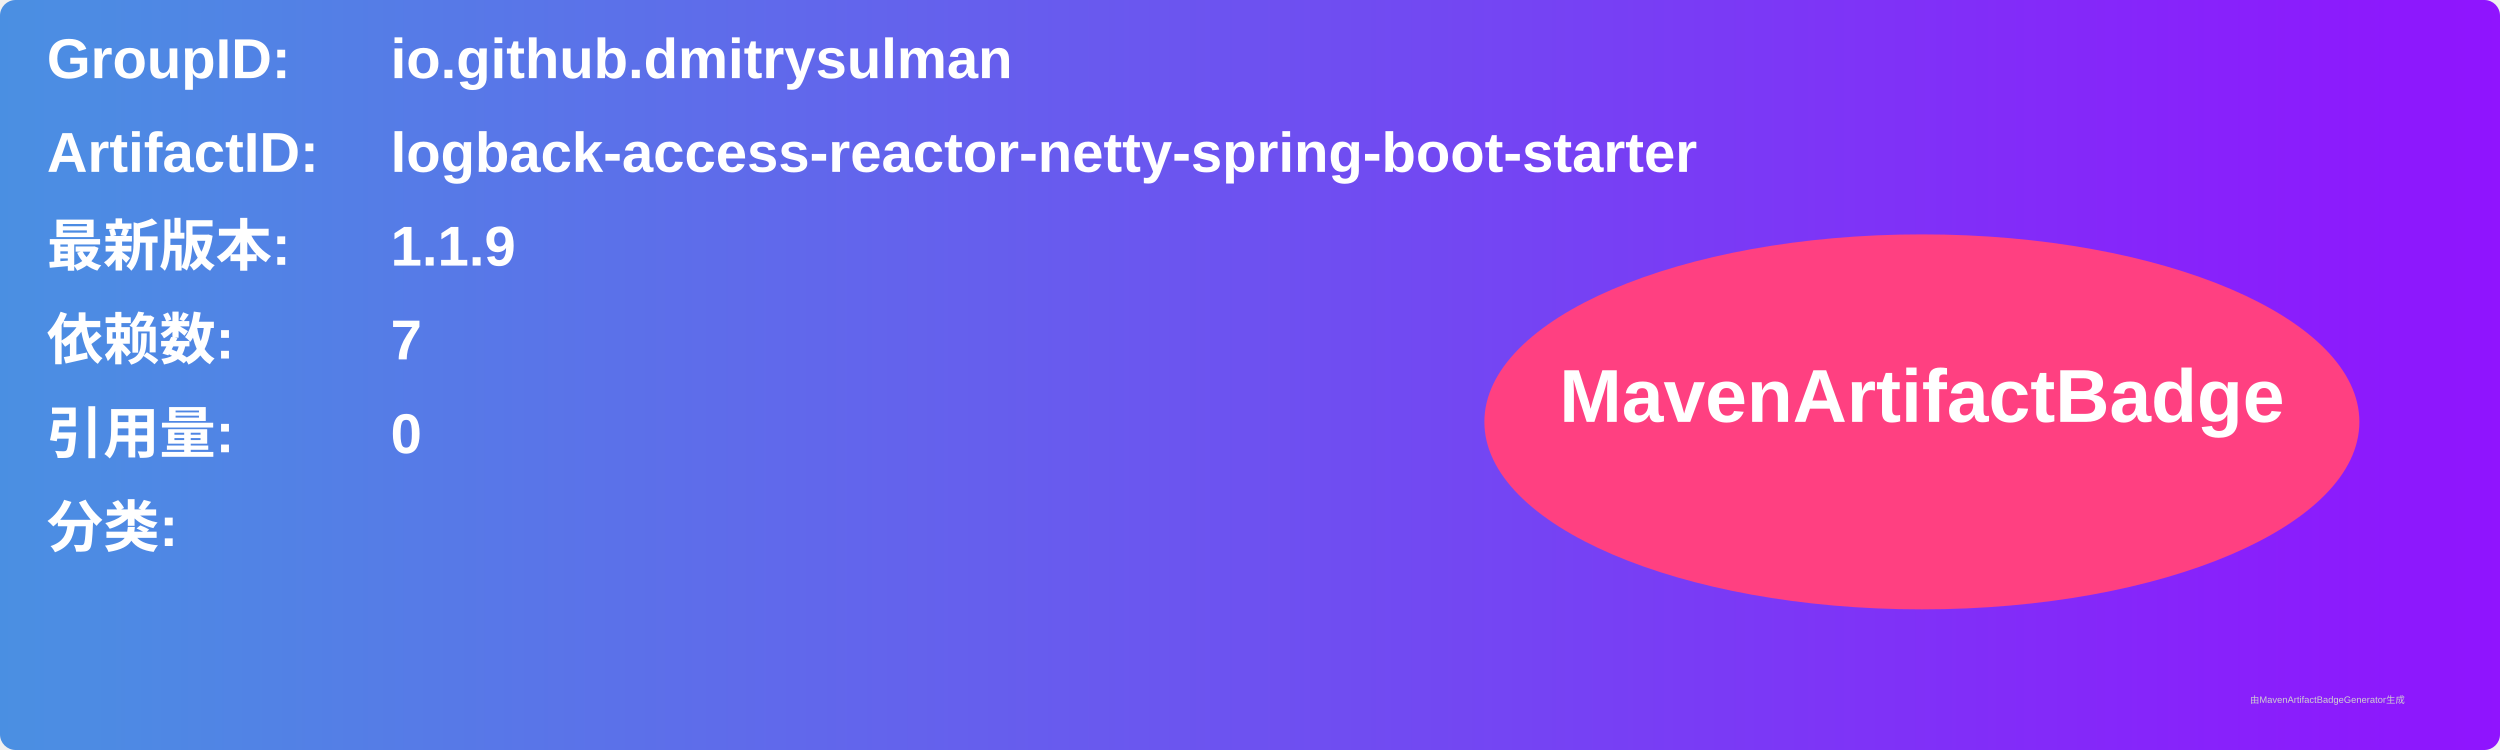
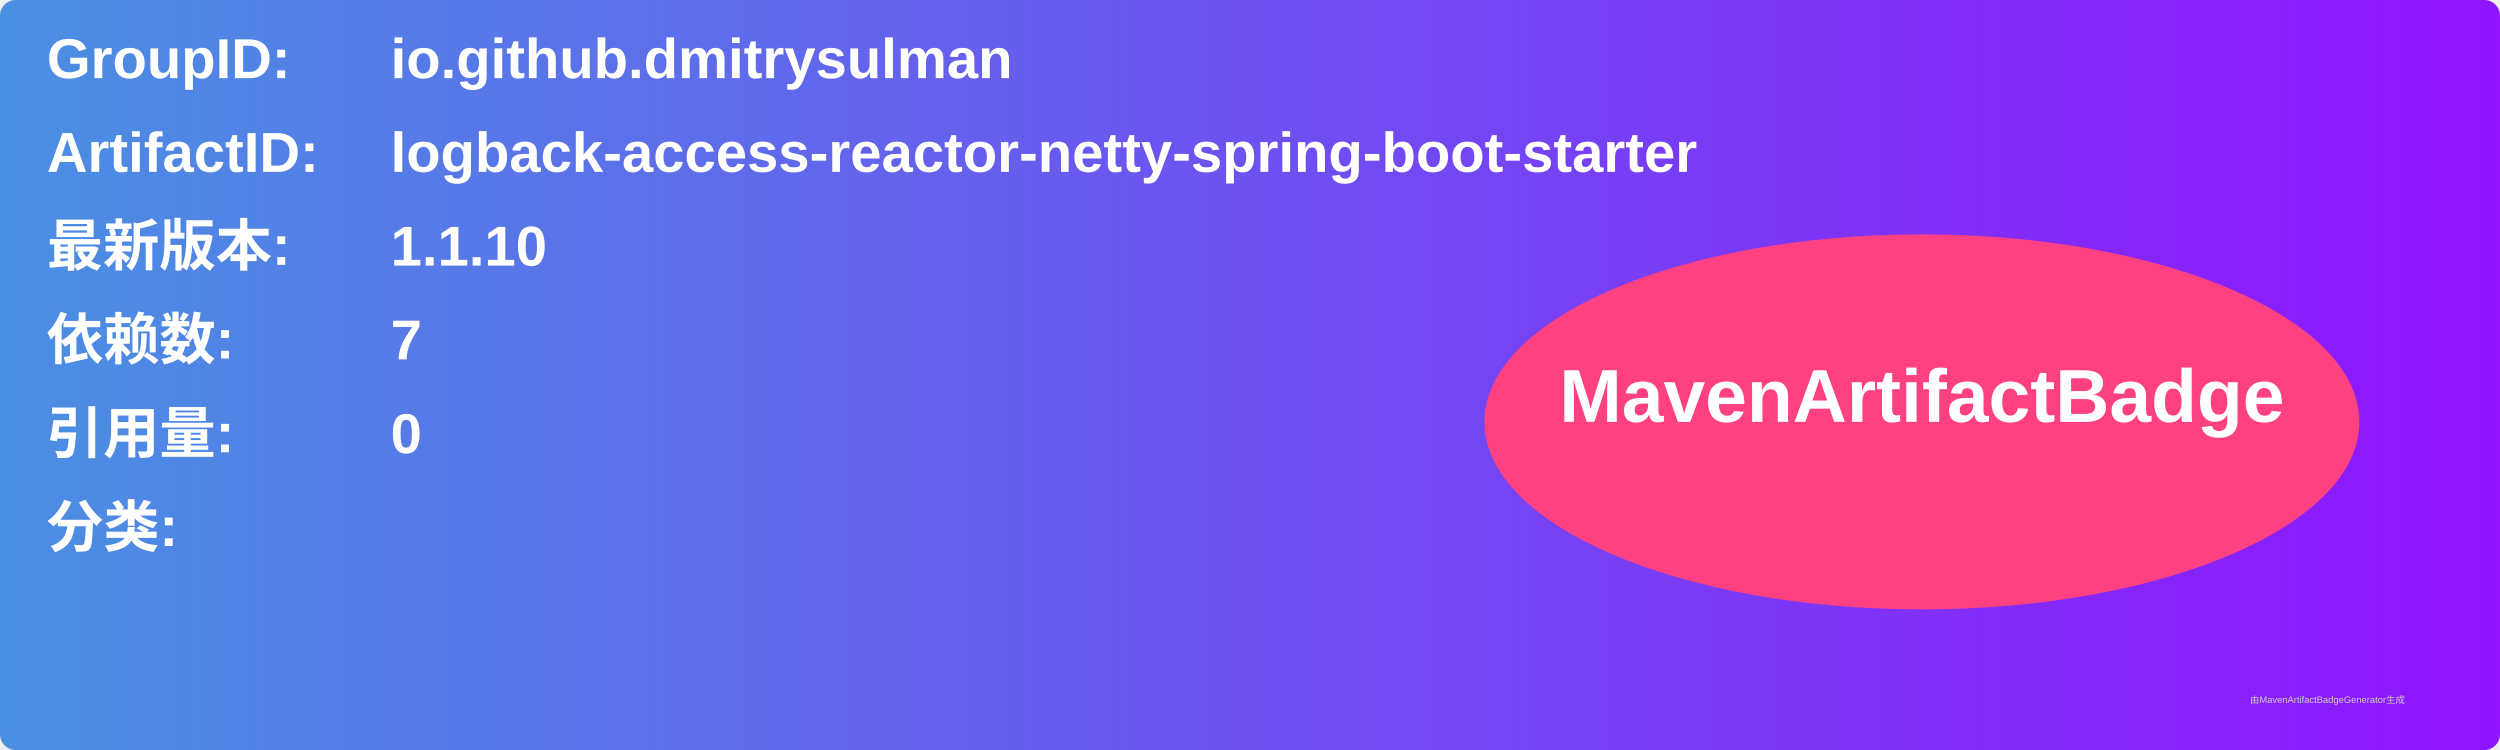
<svg xmlns="http://www.w3.org/2000/svg" width="800" height="240" viewBox="0 0 800 240">
  <linearGradient id="grad" x1="0%" y1="0%" x2="100%" y2="0%">
    <stop offset="0%" stop-color="#4a90e2" />
    <stop offset="100%" stop-color="#9013fe" />
  </linearGradient>
  <rect width="100%" height="100%" rx="5" ry="5" fill="url(#grad)" />
  <g transform="translate(15, 15)">
    <text x="0" y="10" font-family="Arial" font-size="18" fill="white" font-weight="bold" width="260">GroupID:</text>
    <text x="110" y="10" font-family="Arial" font-size="18" fill="white" font-weight="bold" width="460">io.github.dmitrysulman</text>
    <text x="0" y="40" font-family="Arial" font-size="18" fill="white" font-weight="bold" width="260">ArtifactID:</text>
    <text x="110" y="40" font-family="Arial" font-size="18" fill="white" font-weight="bold" width="460">logback-access-reactor-netty-spring-boot-starter</text>
    <text x="0" y="70" font-family="Arial" font-size="18" fill="white" font-weight="bold">最新版本:</text>
    <text x="110" y="70" font-family="Arial" font-size="18" fill="white" font-weight="bold">
-       <tspan font-weight="bold">1.1.9</tspan>
+       <tspan font-weight="bold">1.1.10</tspan>
    </text>
    <text x="0" y="100" font-family="Arial" font-size="18" fill="white" font-weight="bold">依赖数: </text>
    <text x="110" y="100" font-family="Arial" font-size="18" fill="white">
      <tspan font-weight="bold">7</tspan>
    </text>
    <text x="0" y="130" font-family="Arial" font-size="18" fill="white" font-weight="bold">引用量: </text>
    <text x="110" y="130" font-family="Arial" font-size="18" fill="white">
      <tspan font-weight="bold">0</tspan>
    </text>
    <text x="0" y="160" font-family="Arial" font-size="18" fill="white" font-weight="bold">分类:</text>
    <text x="10" y="190" font-family="Arial" font-size="10" fill="white">
      <tspan font-weight="bold" />
    </text>
    <ellipse cx="600" cy="120" rx="140" ry="60" fill="#ff4081" />
    <text x="600" y="120" text-anchor="middle" font-family="Arial" font-size="24" fill="white" font-weight="bold">MavenArtifactBadge</text>
  </g>
  <text x="720" y="225" font-family="Arial" font-size="3" fill="#d0d0d0">由MavenArtifactBadgeGenerator生成</text>
</svg>
